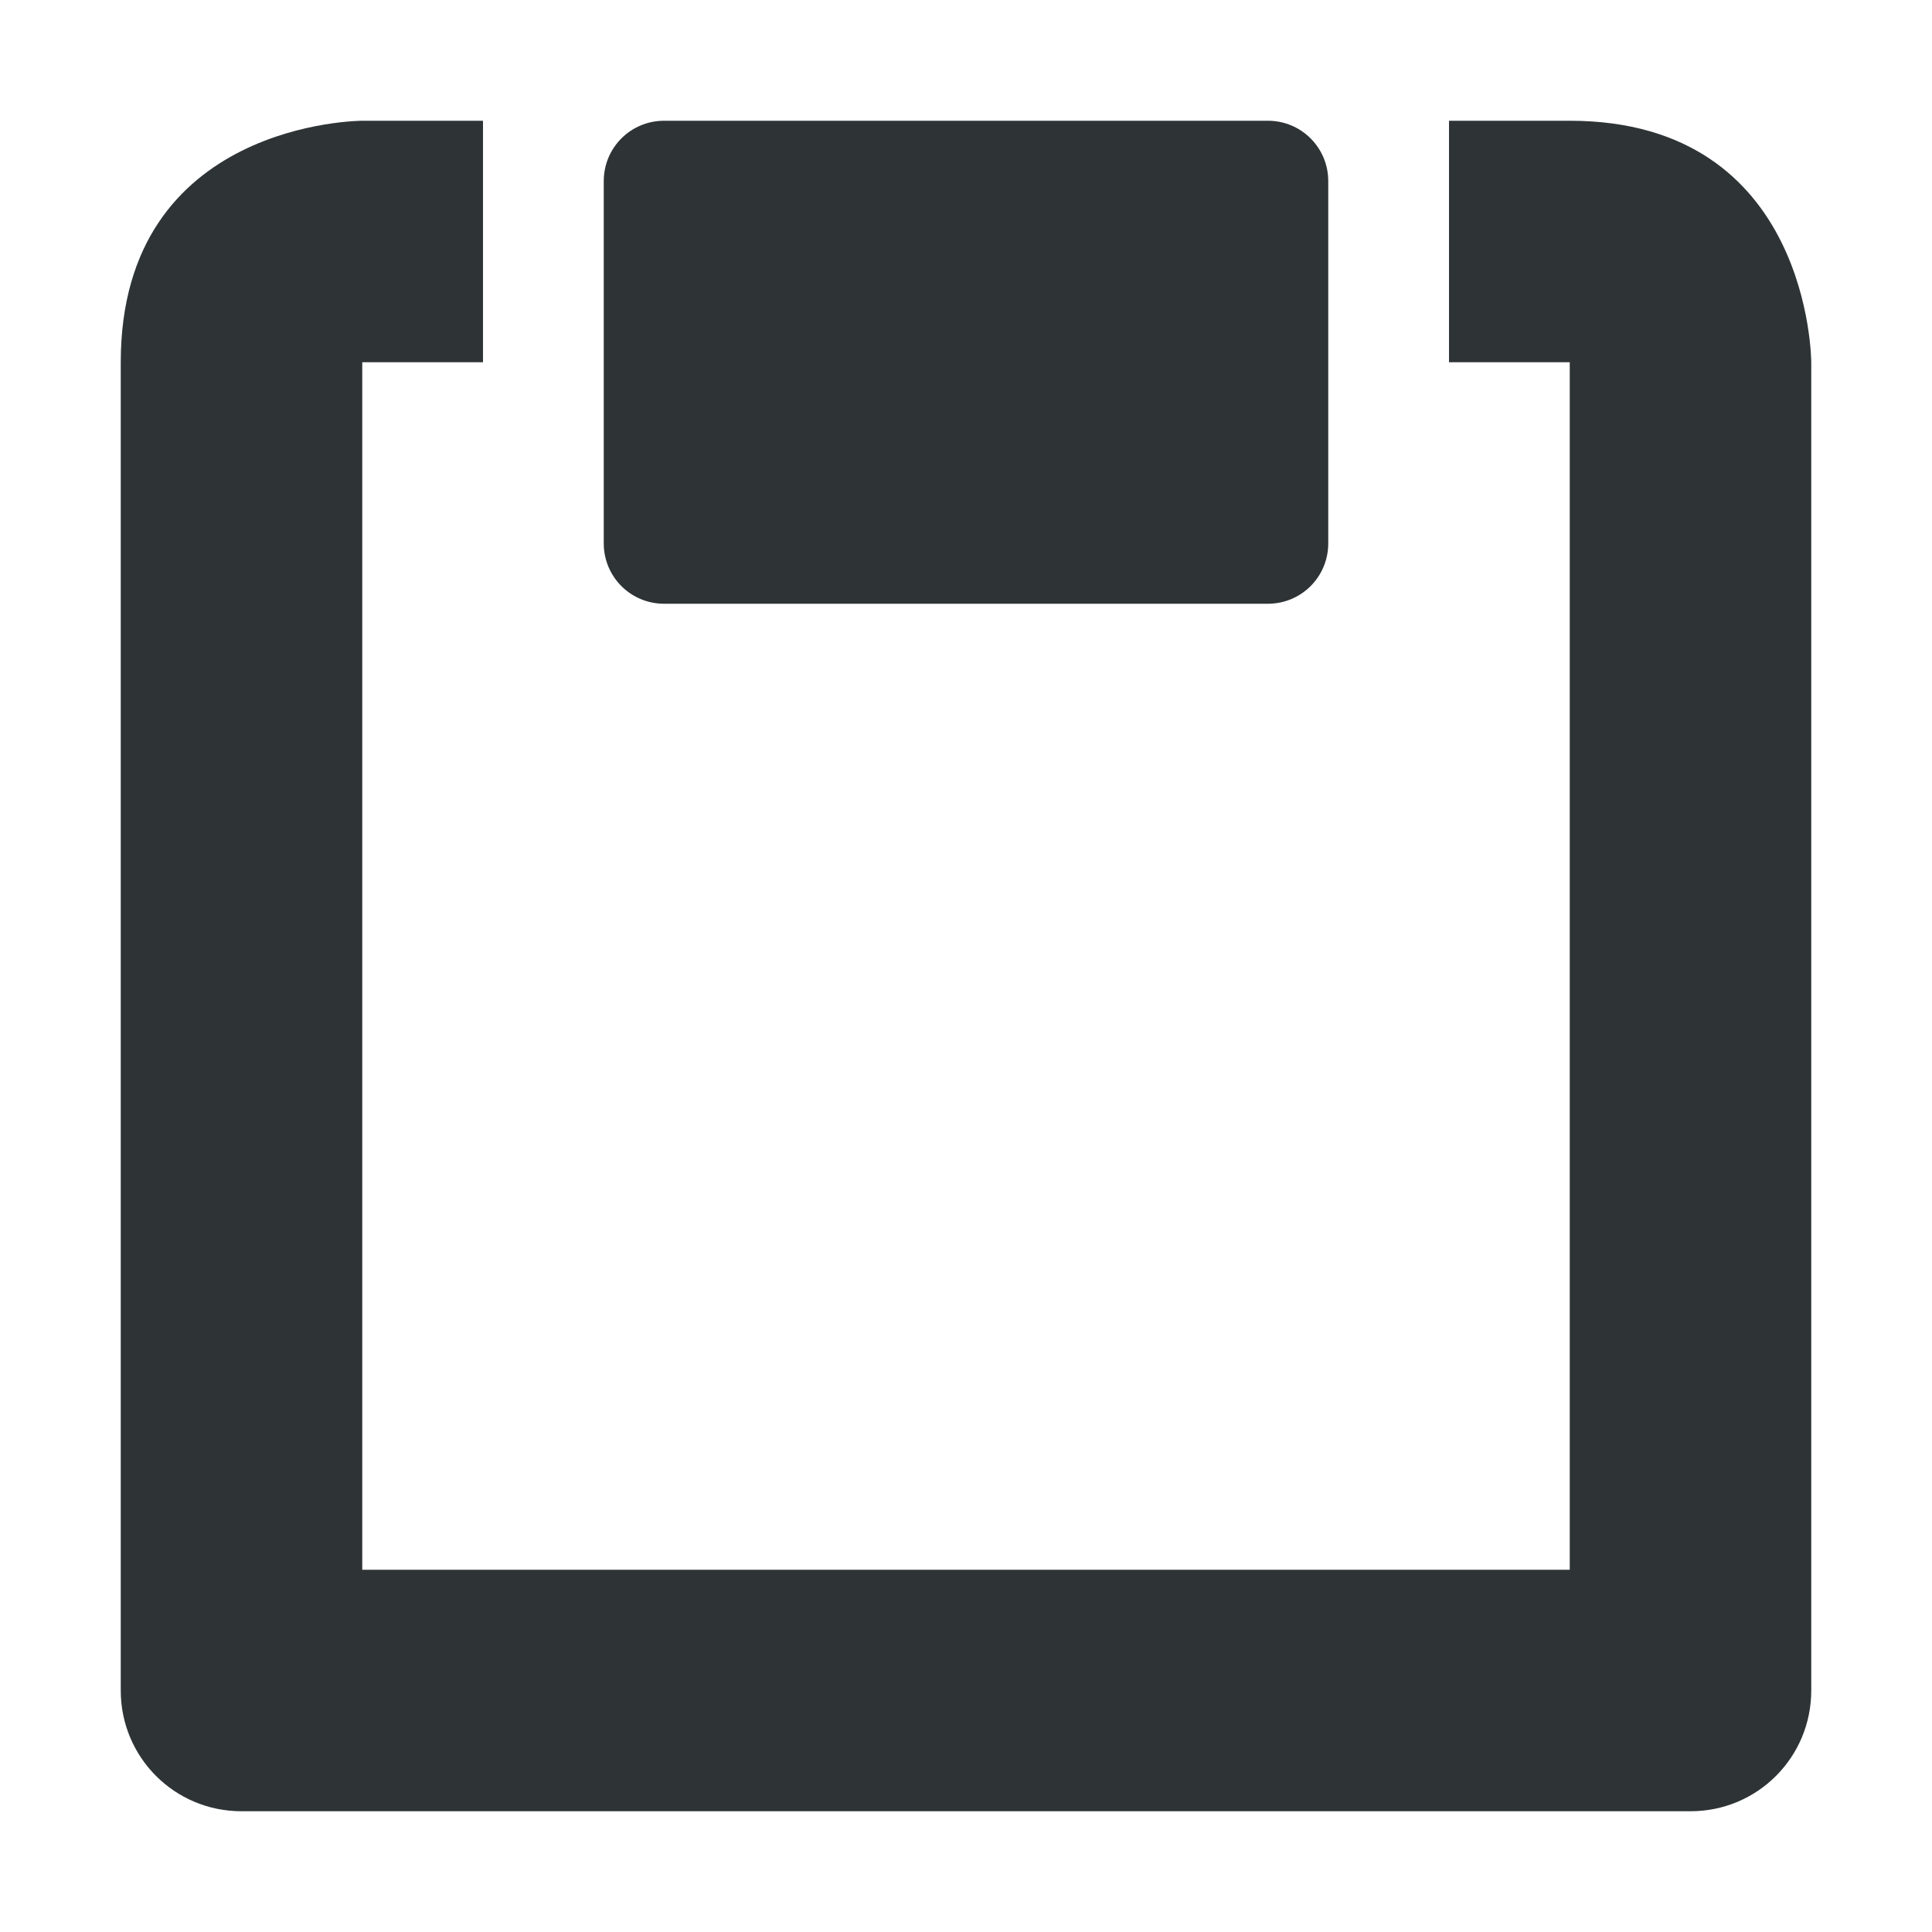
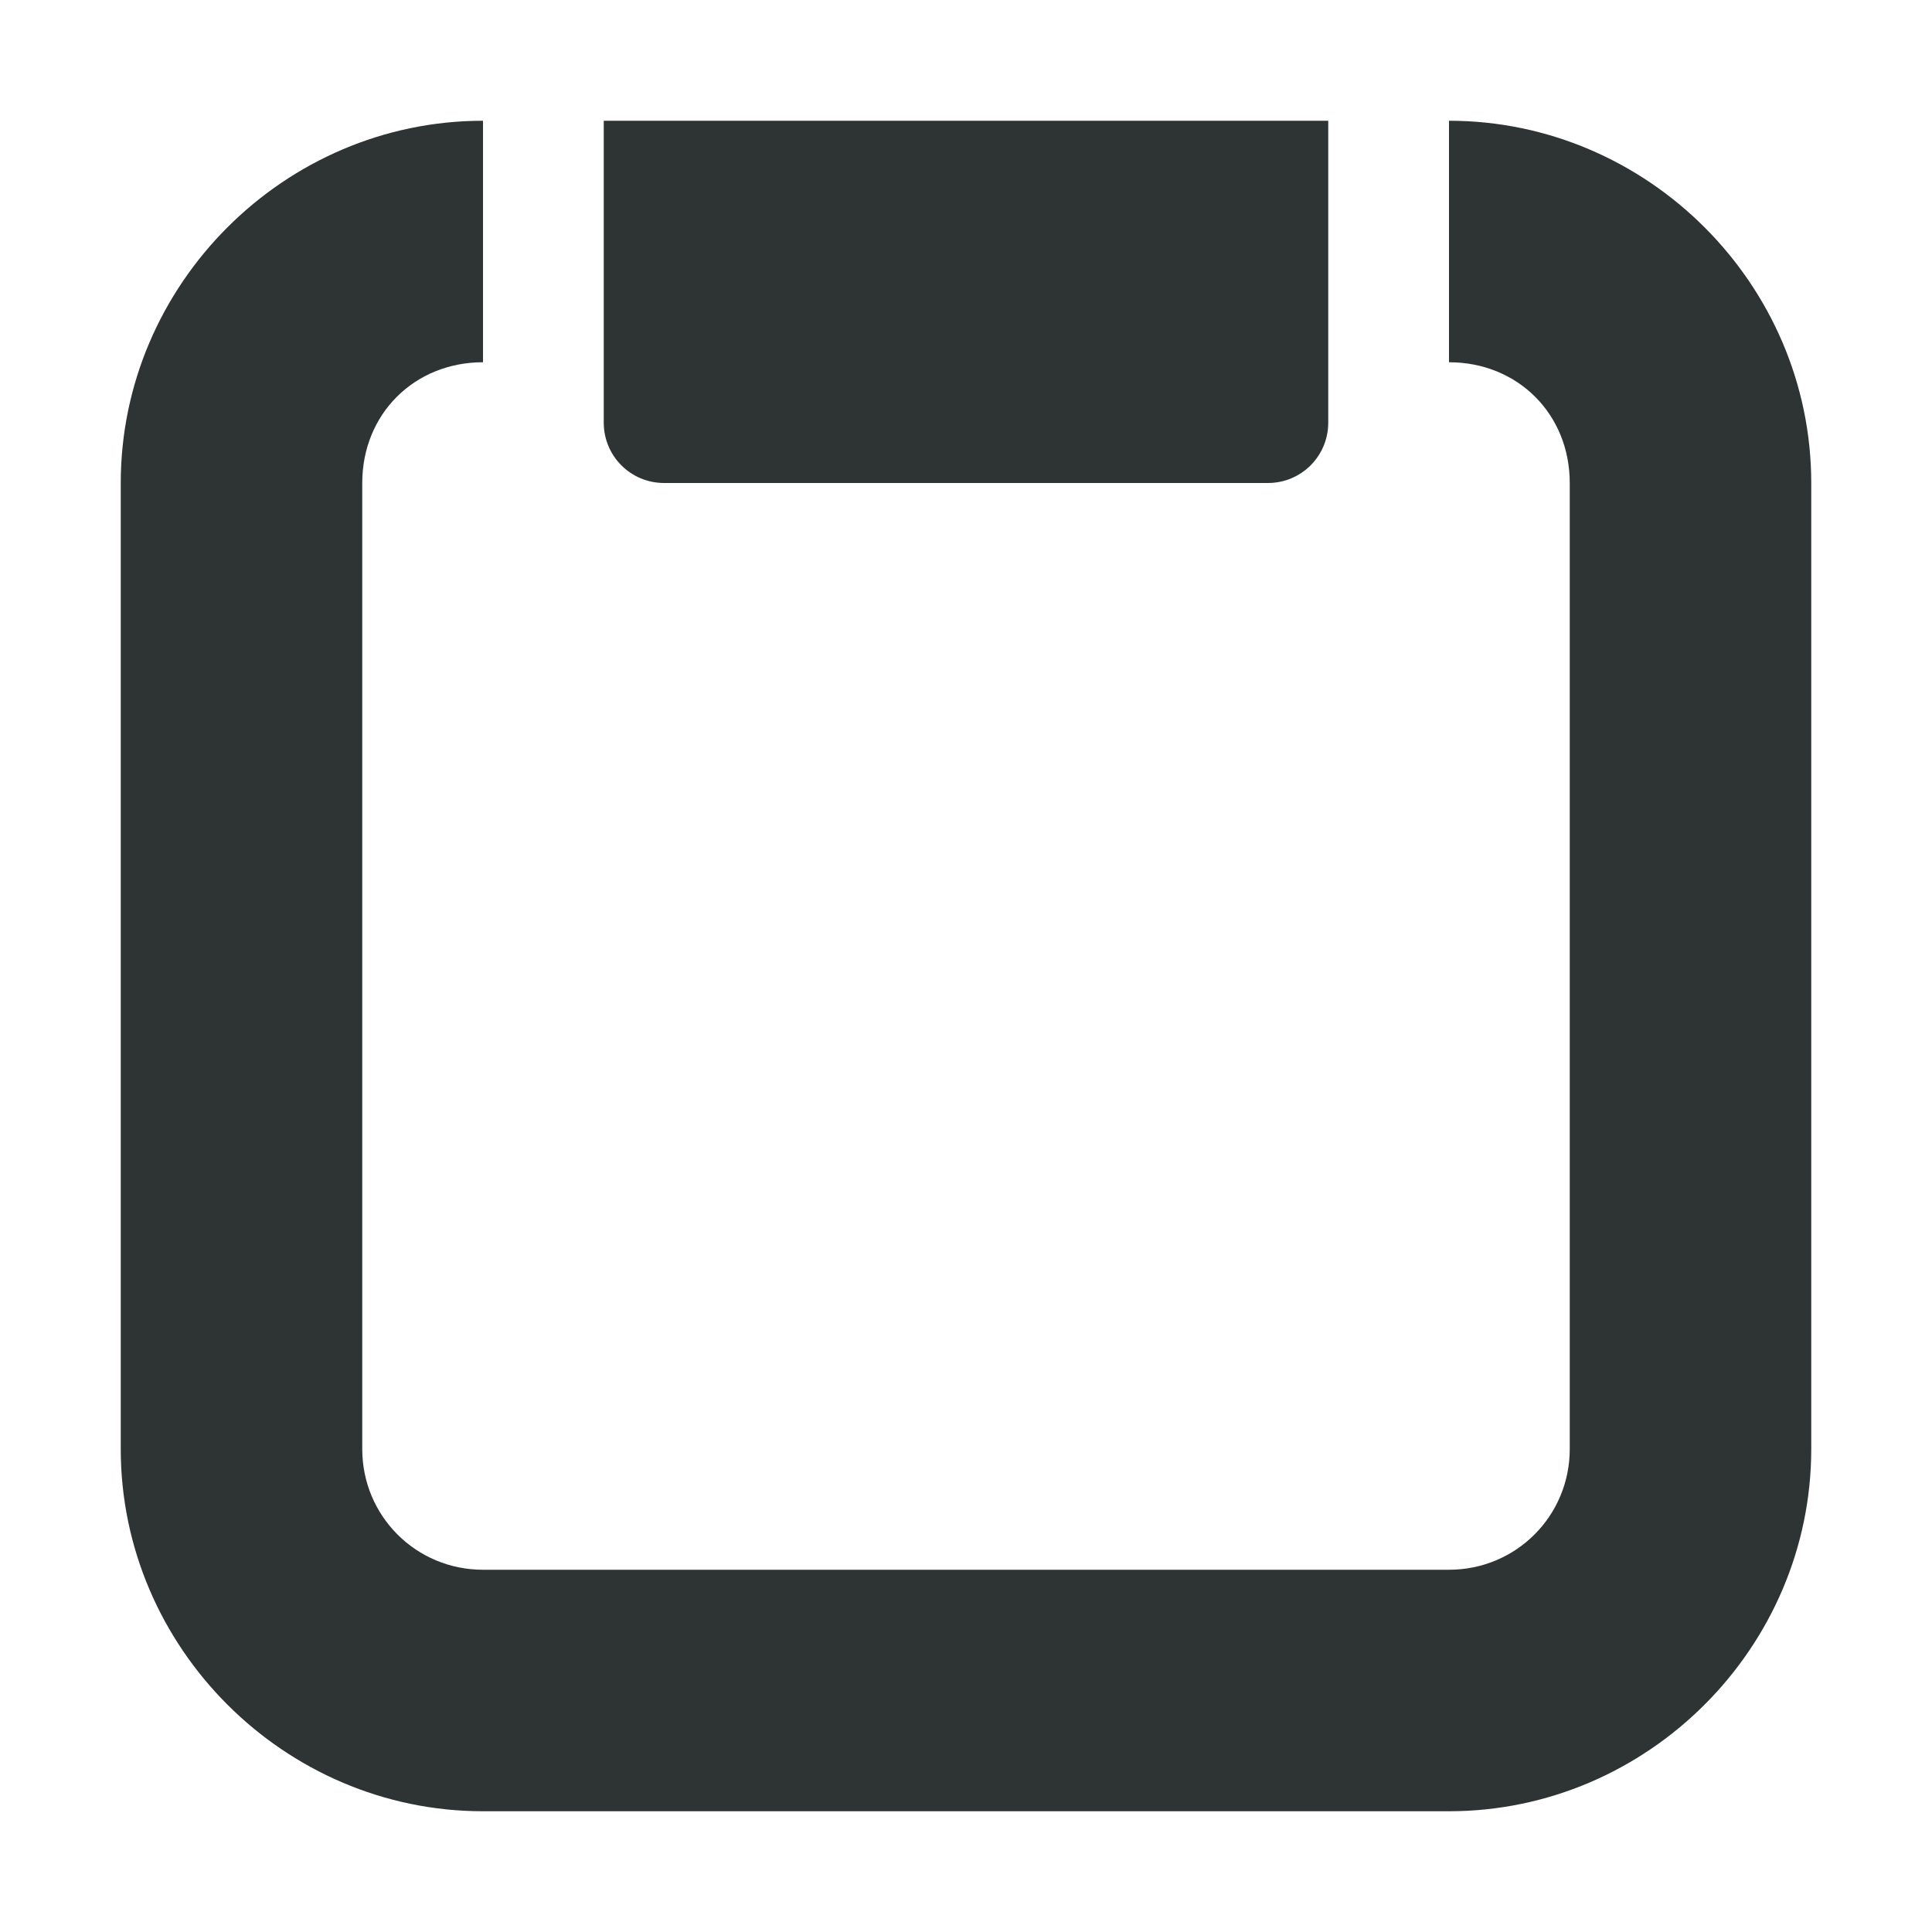
- <svg xmlns="http://www.w3.org/2000/svg" width="16" height="16">
-   <g fill="#2e3436">
-     <path d="M3 1S1 1 1 3v11c0 .554.446 1 1 1h12c.554 0 1-.446 1-1V3s0-2-2-2h-1v2h1v10H3V3h1V1z" />
-     <path d="M5.5 1h5c.277 0 .5.223.5.5v3c0 .277-.223.5-.5.5h-5a.499.499 0 01-.5-.5v-3c0-.277.223-.5.5-.5z" />
-   </g>
+ <svg xmlns="http://www.w3.org/2000/svg" height="16px" viewBox="0 0 16 16" width="16px">
+   <path d="m 4 1 c -1.645 0 -3 1.355 -3 3 v 8 c 0 1.645 1.355 3 3 3 h 8 c 1.645 0 3 -1.355 3 -3 v -8 c 0 -1.645 -1.355 -3 -3 -3 v 2 c 0.57 0 1 0.43 1 1 v 8 c 0 0.555 -0.445 1 -1 1 h -8 c -0.555 0 -1 -0.445 -1 -1 v -8 c 0 -0.57 0.43 -1 1 -1 z m 1 0 v 2.5 c 0 0.277 0.223 0.5 0.5 0.5 h 5 c 0.277 0 0.5 -0.223 0.5 -0.5 v -2.5 z m 0 0" fill="#2e3434" />
</svg>
